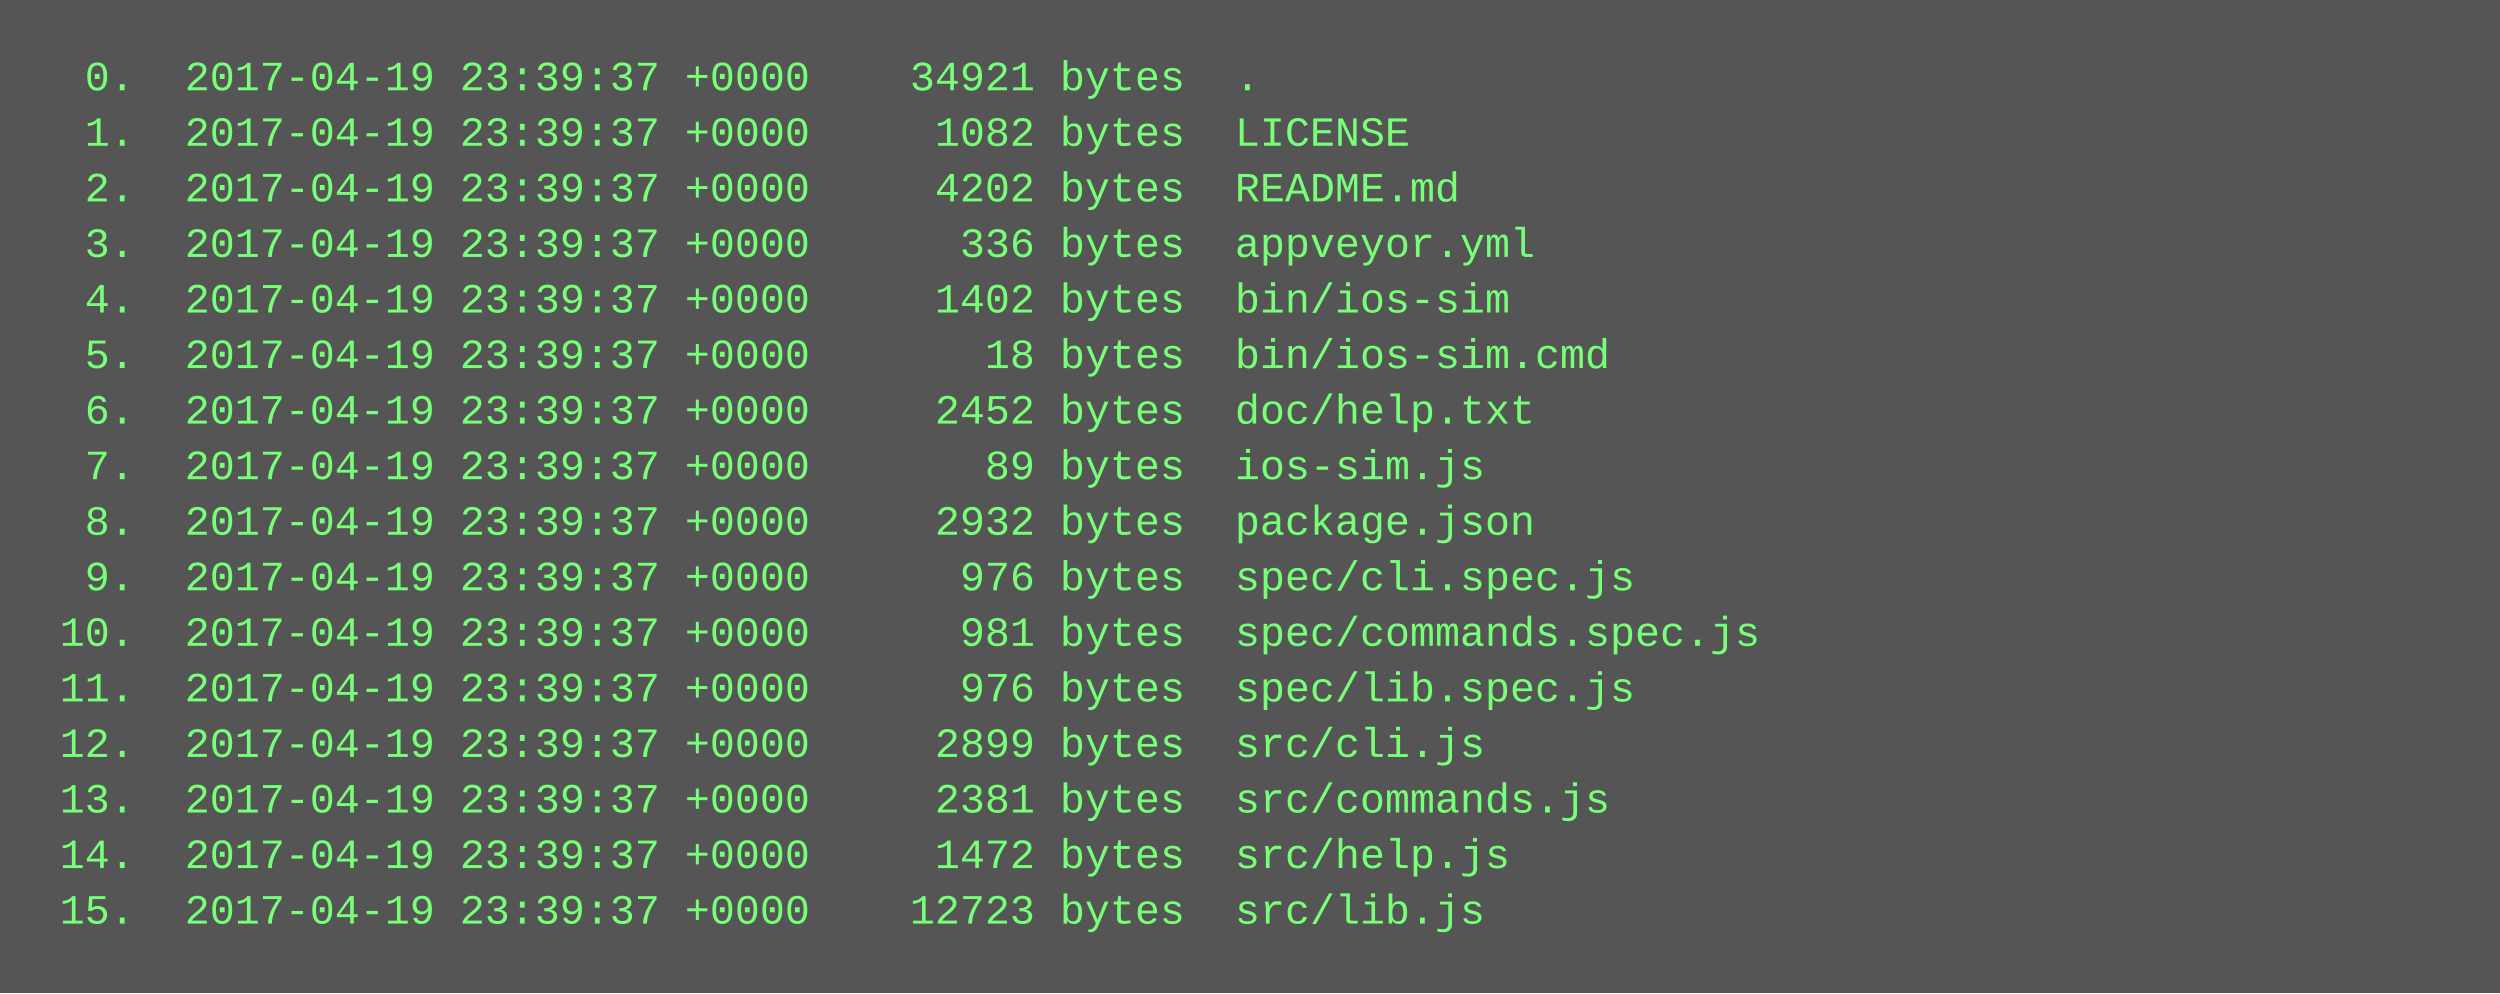
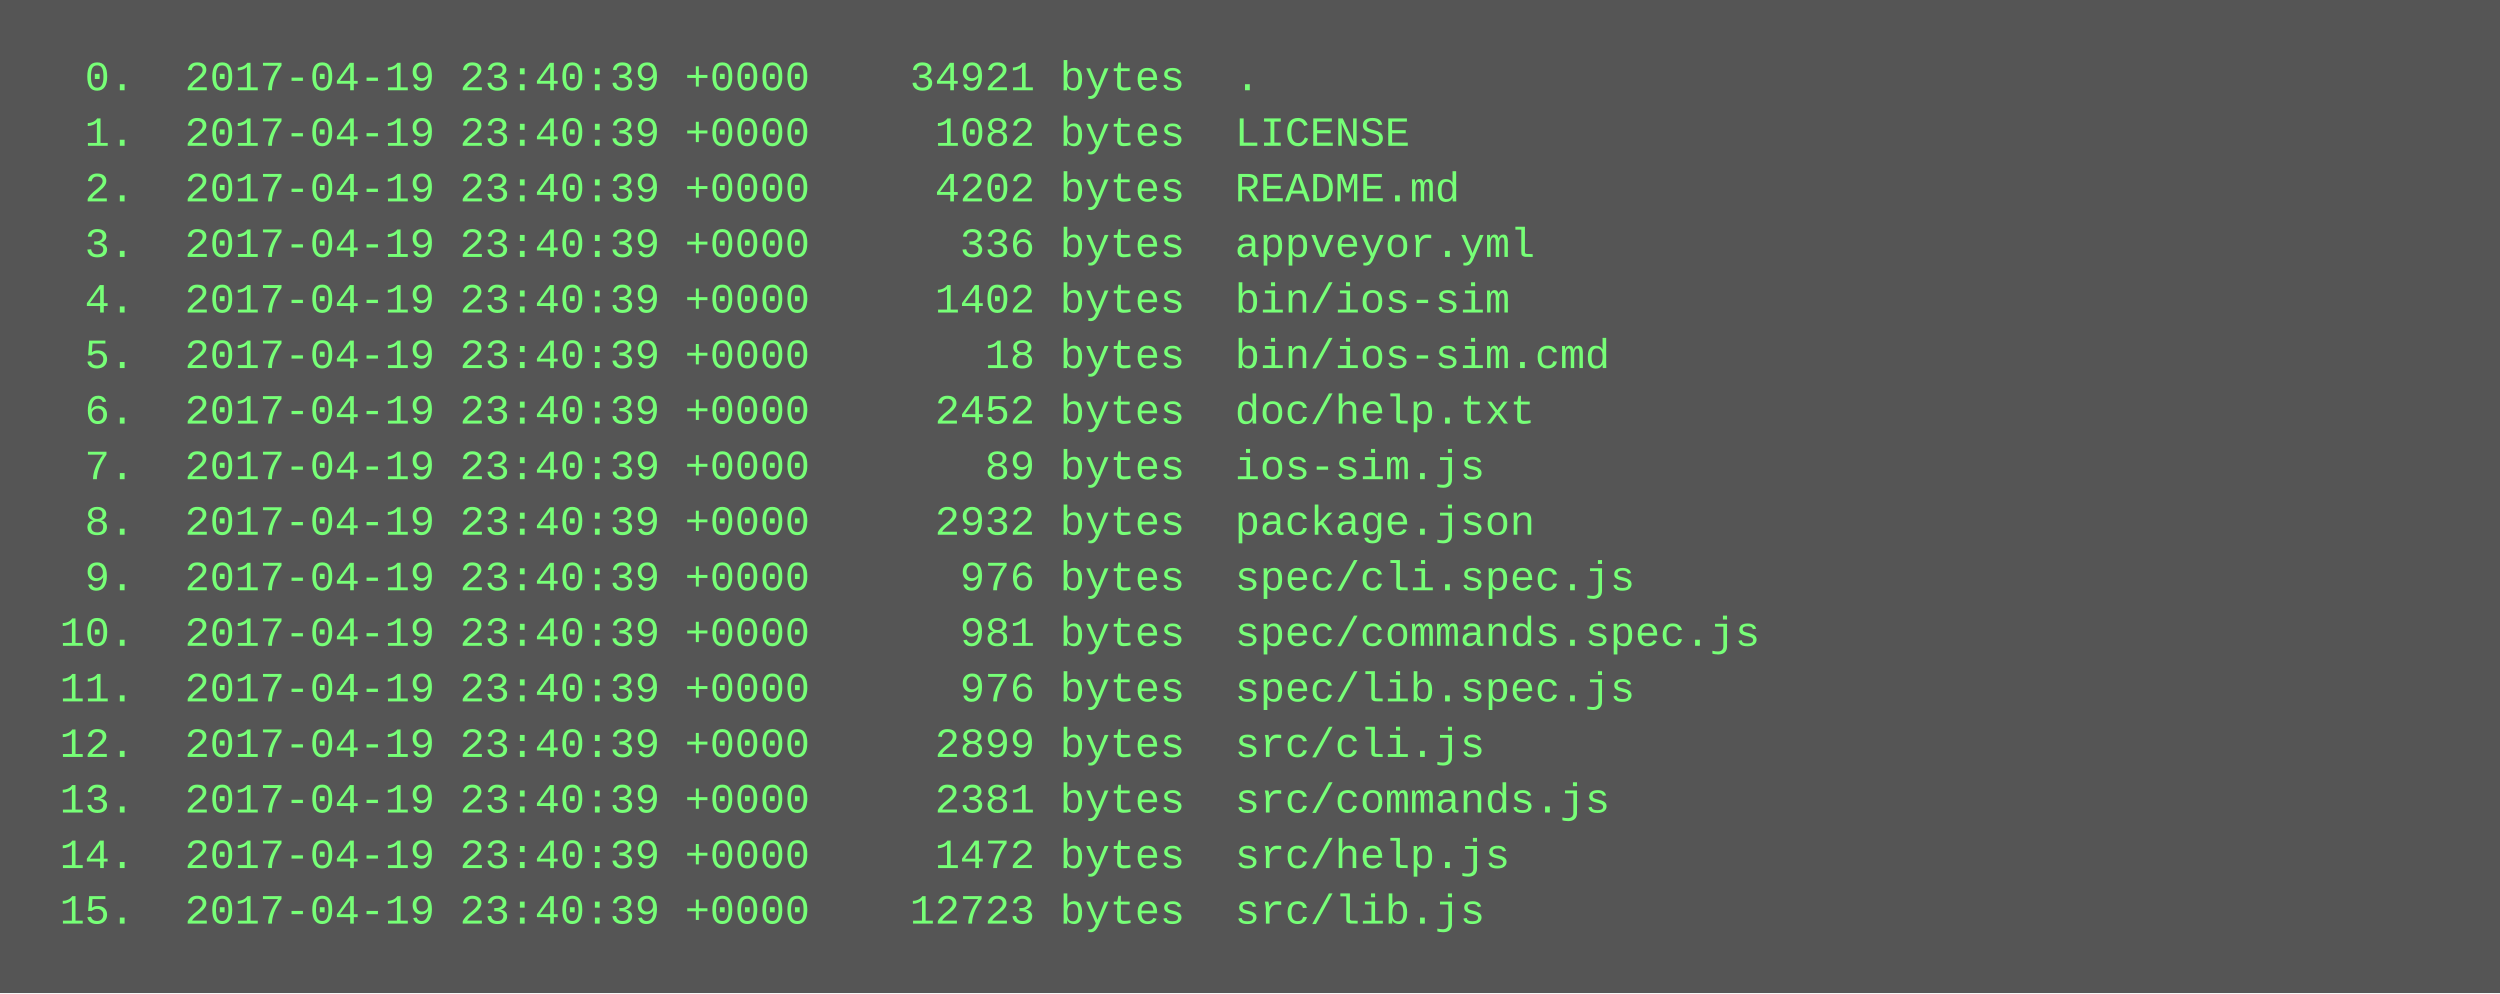
<svg xmlns="http://www.w3.org/2000/svg" height="286" width="720">
  <rect height="286" fill="#555" width="720" />
  <text fill="#7f7" font-family="Courier New" font-size="12" xml:space="preserve">
-     <tspan x="10" y="26">  0.  2017-04-19 23:39:37 +0000    34921 bytes  .</tspan>
-     <tspan x="10" y="42">  1.  2017-04-19 23:39:37 +0000     1082 bytes  LICENSE</tspan>
-     <tspan x="10" y="58">  2.  2017-04-19 23:39:37 +0000     4202 bytes  README.md</tspan>
-     <tspan x="10" y="74">  3.  2017-04-19 23:39:37 +0000      336 bytes  appveyor.yml</tspan>
-     <tspan x="10" y="90">  4.  2017-04-19 23:39:37 +0000     1402 bytes  bin/ios-sim</tspan>
-     <tspan x="10" y="106">  5.  2017-04-19 23:39:37 +0000       18 bytes  bin/ios-sim.cmd</tspan>
-     <tspan x="10" y="122">  6.  2017-04-19 23:39:37 +0000     2452 bytes  doc/help.txt</tspan>
-     <tspan x="10" y="138">  7.  2017-04-19 23:39:37 +0000       89 bytes  ios-sim.js</tspan>
-     <tspan x="10" y="154">  8.  2017-04-19 23:39:37 +0000     2932 bytes  package.json</tspan>
-     <tspan x="10" y="170">  9.  2017-04-19 23:39:37 +0000      976 bytes  spec/cli.spec.js</tspan>
-     <tspan x="10" y="186"> 10.  2017-04-19 23:39:37 +0000      981 bytes  spec/commands.spec.js</tspan>
-     <tspan x="10" y="202"> 11.  2017-04-19 23:39:37 +0000      976 bytes  spec/lib.spec.js</tspan>
-     <tspan x="10" y="218"> 12.  2017-04-19 23:39:37 +0000     2899 bytes  src/cli.js</tspan>
-     <tspan x="10" y="234"> 13.  2017-04-19 23:39:37 +0000     2381 bytes  src/commands.js</tspan>
-     <tspan x="10" y="250"> 14.  2017-04-19 23:39:37 +0000     1472 bytes  src/help.js</tspan>
-     <tspan x="10" y="266"> 15.  2017-04-19 23:39:37 +0000    12723 bytes  src/lib.js</tspan>
+     <tspan x="10" y="26">  0.  2017-04-19 23:40:39 +0000    34921 bytes  .</tspan>
+     <tspan x="10" y="42">  1.  2017-04-19 23:40:39 +0000     1082 bytes  LICENSE</tspan>
+     <tspan x="10" y="58">  2.  2017-04-19 23:40:39 +0000     4202 bytes  README.md</tspan>
+     <tspan x="10" y="74">  3.  2017-04-19 23:40:39 +0000      336 bytes  appveyor.yml</tspan>
+     <tspan x="10" y="90">  4.  2017-04-19 23:40:39 +0000     1402 bytes  bin/ios-sim</tspan>
+     <tspan x="10" y="106">  5.  2017-04-19 23:40:39 +0000       18 bytes  bin/ios-sim.cmd</tspan>
+     <tspan x="10" y="122">  6.  2017-04-19 23:40:39 +0000     2452 bytes  doc/help.txt</tspan>
+     <tspan x="10" y="138">  7.  2017-04-19 23:40:39 +0000       89 bytes  ios-sim.js</tspan>
+     <tspan x="10" y="154">  8.  2017-04-19 23:40:39 +0000     2932 bytes  package.json</tspan>
+     <tspan x="10" y="170">  9.  2017-04-19 23:40:39 +0000      976 bytes  spec/cli.spec.js</tspan>
+     <tspan x="10" y="186"> 10.  2017-04-19 23:40:39 +0000      981 bytes  spec/commands.spec.js</tspan>
+     <tspan x="10" y="202"> 11.  2017-04-19 23:40:39 +0000      976 bytes  spec/lib.spec.js</tspan>
+     <tspan x="10" y="218"> 12.  2017-04-19 23:40:39 +0000     2899 bytes  src/cli.js</tspan>
+     <tspan x="10" y="234"> 13.  2017-04-19 23:40:39 +0000     2381 bytes  src/commands.js</tspan>
+     <tspan x="10" y="250"> 14.  2017-04-19 23:40:39 +0000     1472 bytes  src/help.js</tspan>
+     <tspan x="10" y="266"> 15.  2017-04-19 23:40:39 +0000    12723 bytes  src/lib.js</tspan>
  </text>
</svg>
